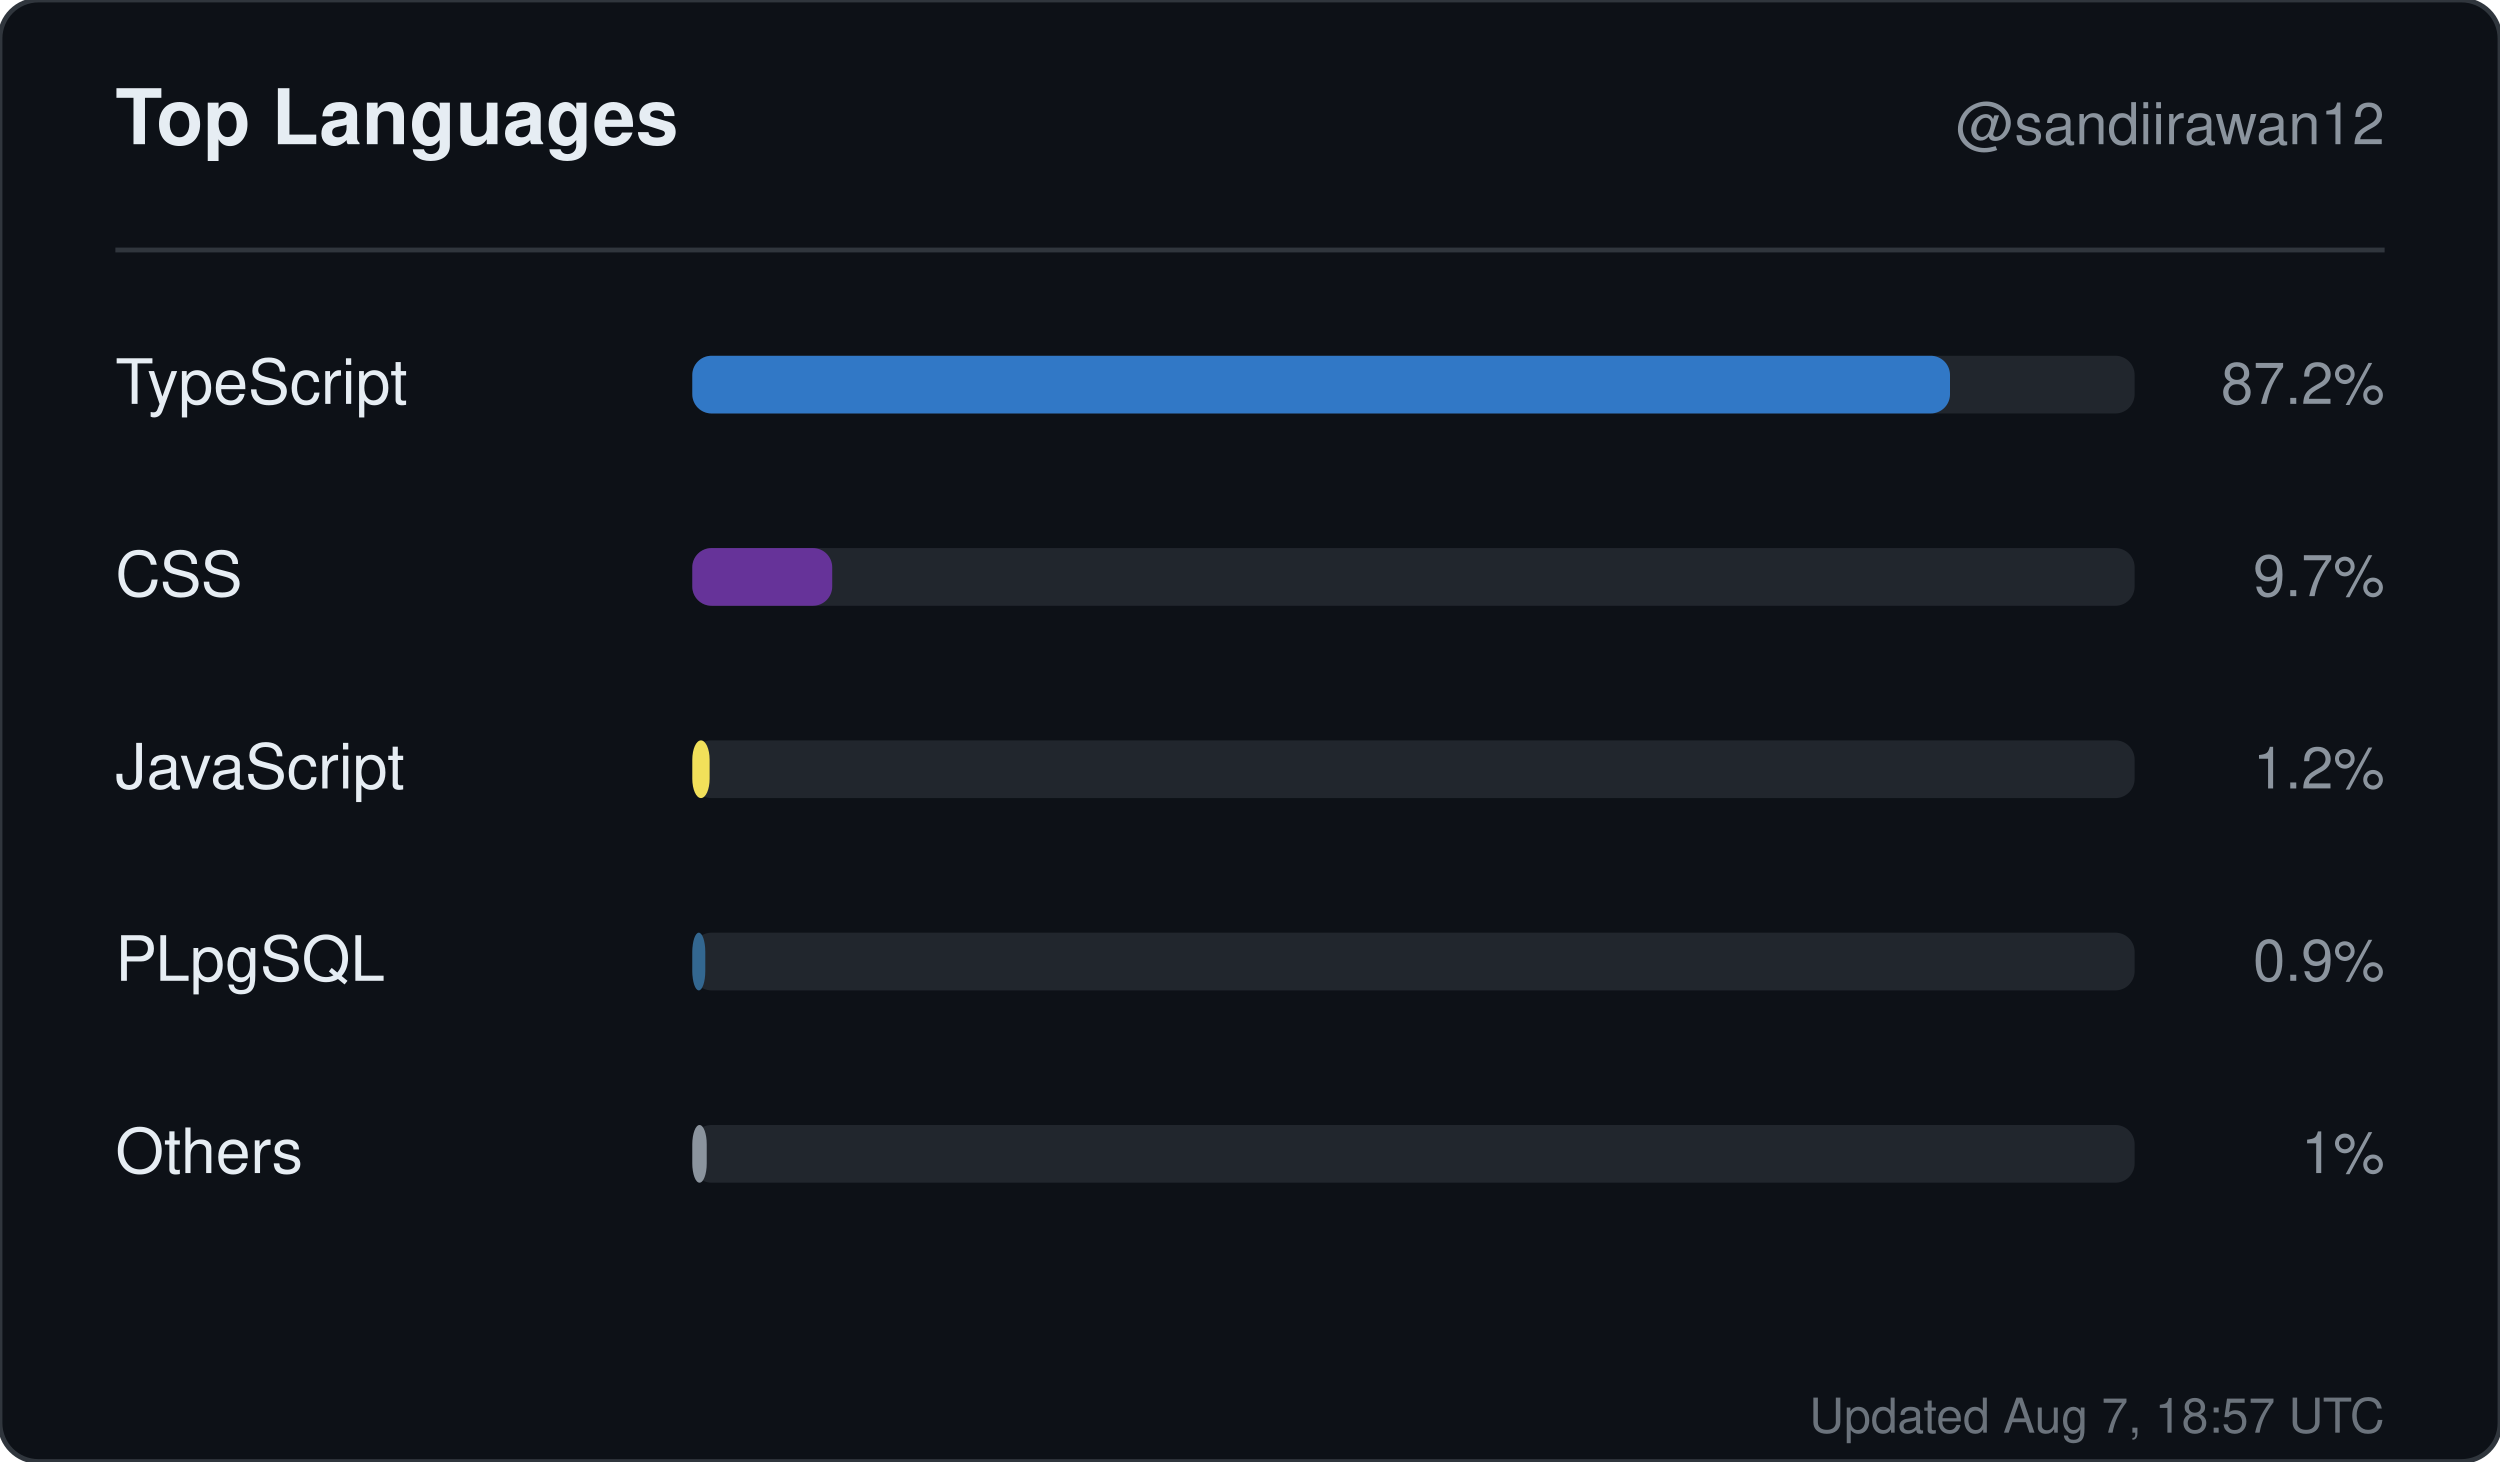
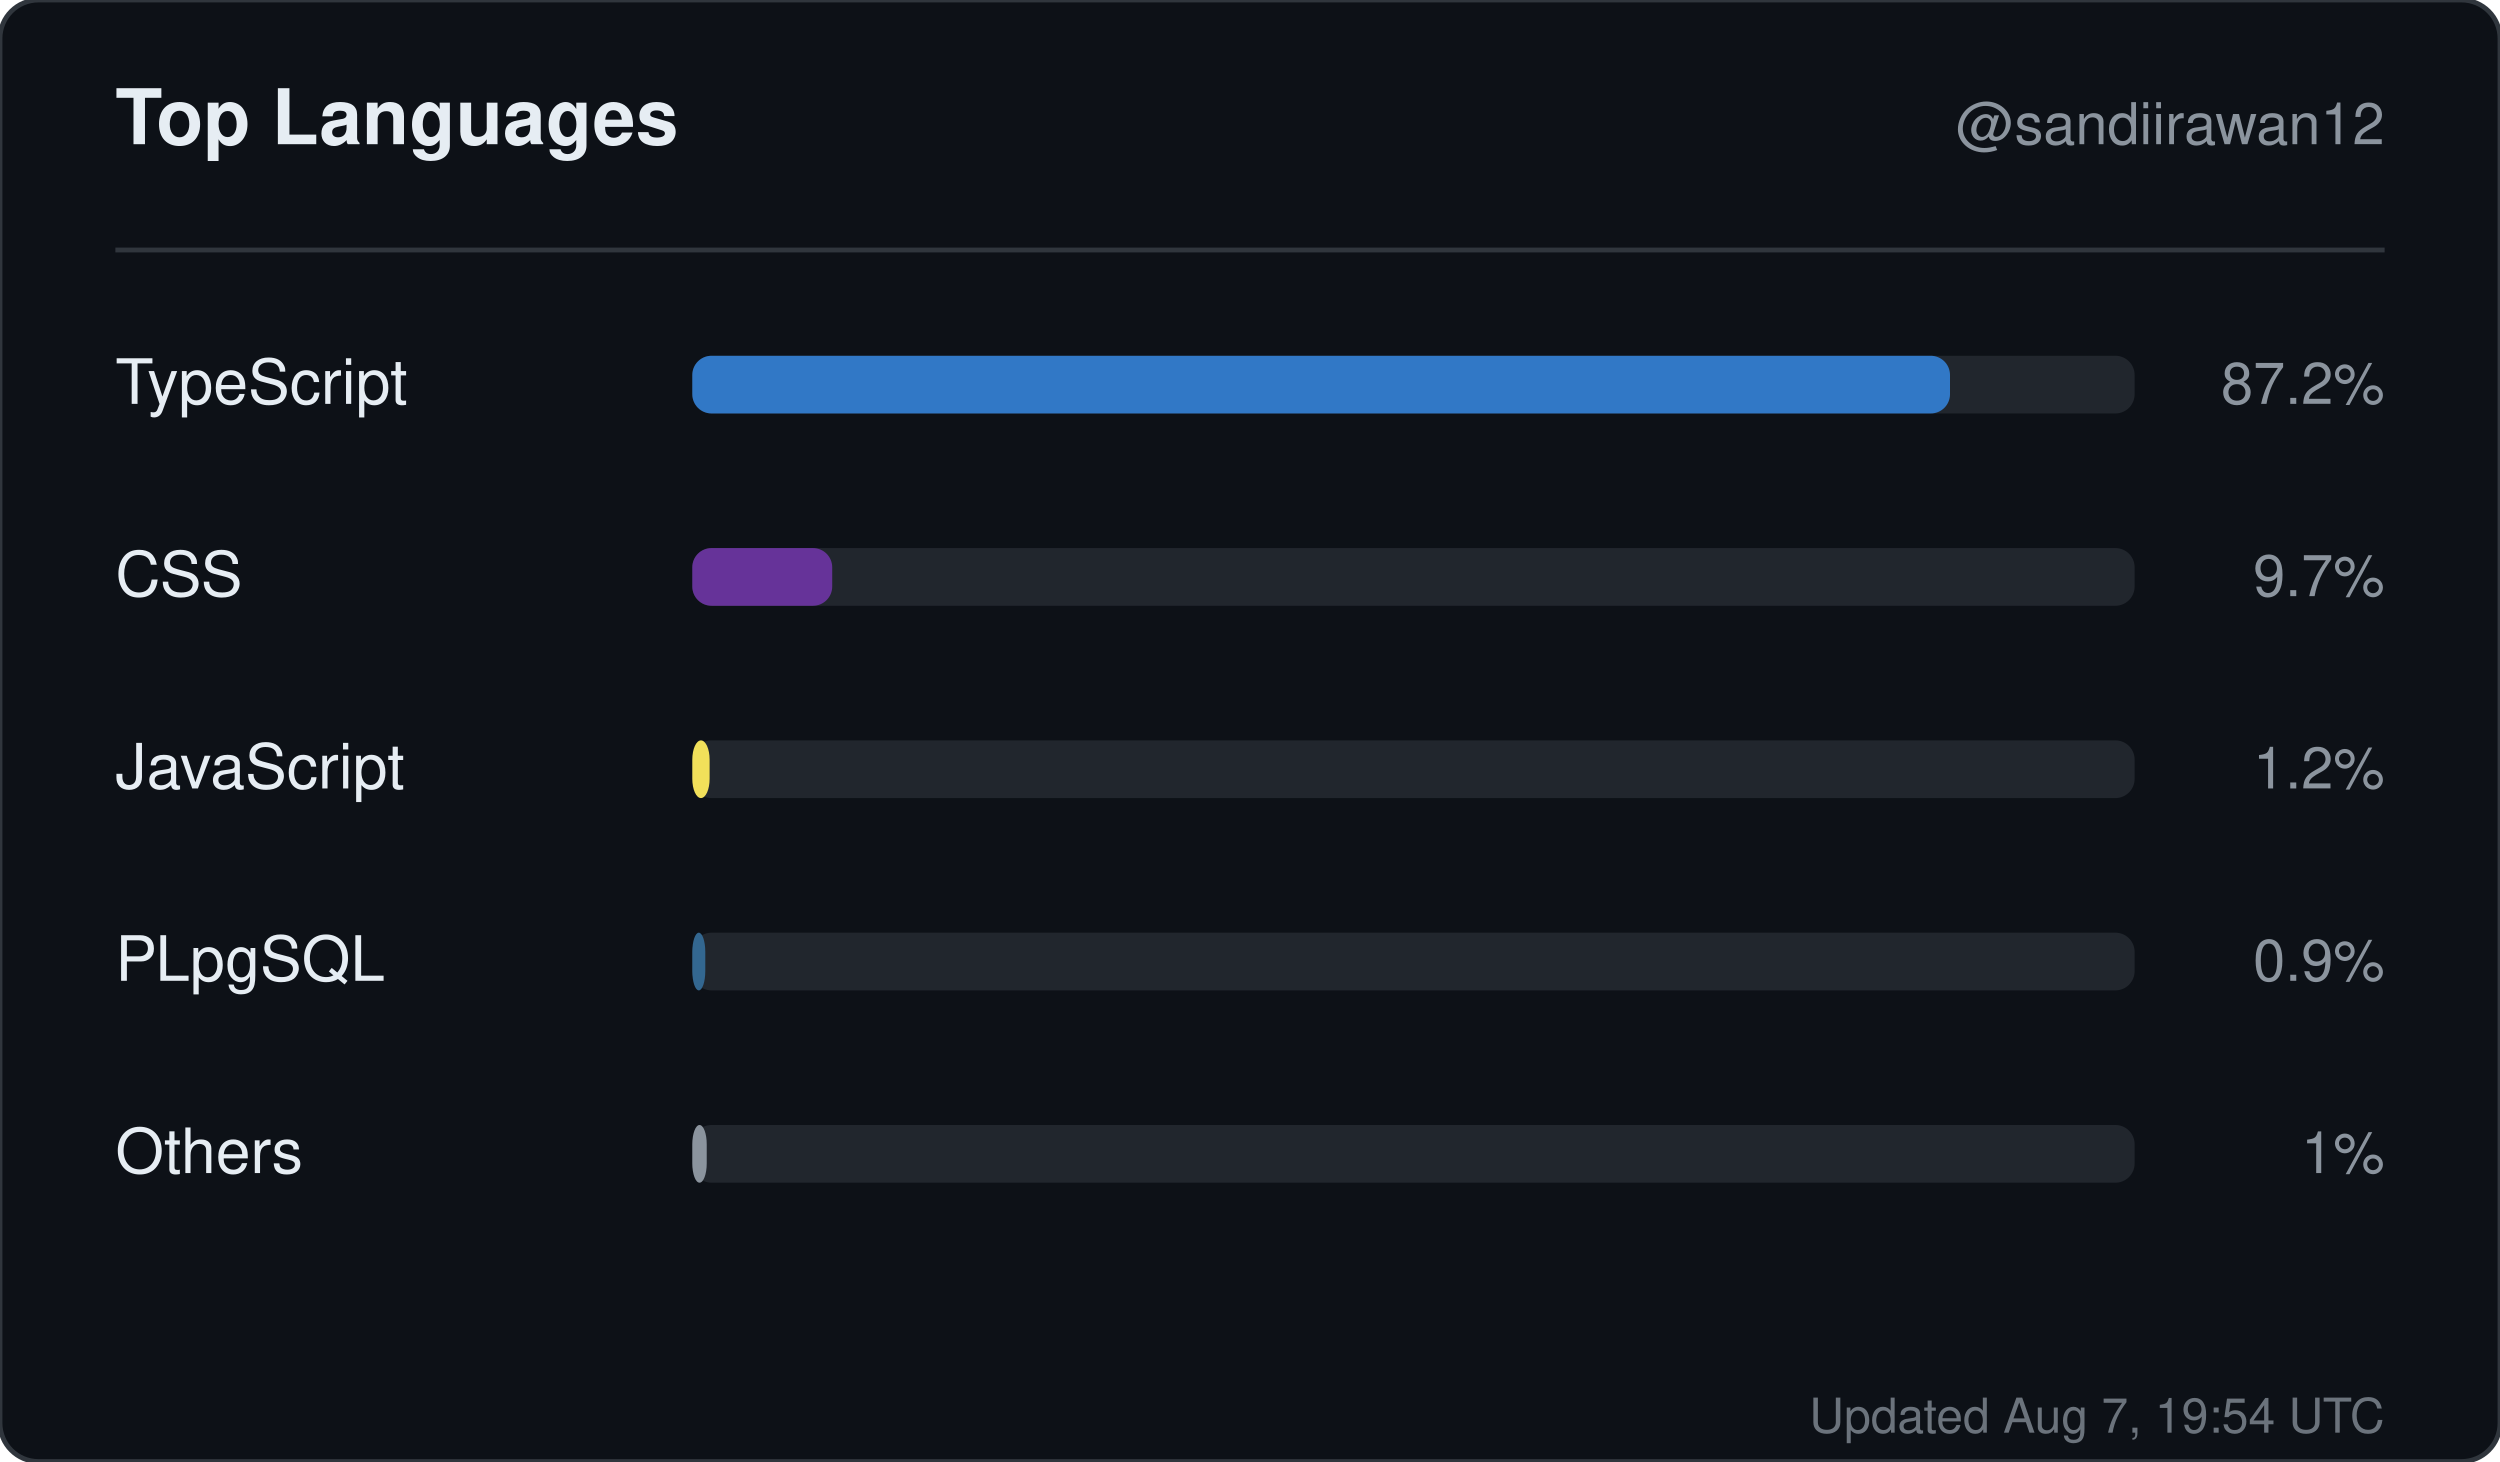
<svg xmlns="http://www.w3.org/2000/svg" width="520" height="304" viewBox="0 0 520 304" role="img" aria-label="Top languages for sandiirawan12">
  <rect width="520" height="304" rx="8" fill="#0d1117" stroke="#30363d" />
  <g font-family="-apple-system, BlinkMacSystemFont, Segoe UI, Helvetica, Arial, sans-serif">
    <text x="24" y="30" fill="#e6edf3" font-size="16" font-weight="700">Top Languages</text>
    <text x="496" y="30" fill="#8b949e" font-size="12" text-anchor="end">@sandiirawan12</text>
    <line x1="24" y1="52" x2="496" y2="52" stroke="#30363d" />
    <text x="24" y="84" fill="#e6edf3" font-size="13">TypeScript</text>
    <rect x="144" y="74" width="300" height="12" rx="4" fill="#21262d" />
    <rect x="144" y="74" width="261.6" height="12" rx="4" fill="#3178c6" />
    <text x="496" y="84" fill="#8b949e" font-size="12" text-anchor="end">87.2%</text>
    <text x="24" y="124" fill="#e6edf3" font-size="13">CSS</text>
    <rect x="144" y="114" width="300" height="12" rx="4" fill="#21262d" />
    <rect x="144" y="114" width="29.1" height="12" rx="4" fill="#663399" />
    <text x="496" y="124" fill="#8b949e" font-size="12" text-anchor="end">9.7%</text>
    <text x="24" y="164" fill="#e6edf3" font-size="13">JavaScript</text>
    <rect x="144" y="154" width="300" height="12" rx="4" fill="#21262d" />
    <rect x="144" y="154" width="3.6" height="12" rx="4" fill="#f1e05a" />
    <text x="496" y="164" fill="#8b949e" font-size="12" text-anchor="end">1.2%</text>
    <text x="24" y="204" fill="#e6edf3" font-size="13">PLpgSQL</text>
    <rect x="144" y="194" width="300" height="12" rx="4" fill="#21262d" />
    <rect x="144" y="194" width="2.7" height="12" rx="4" fill="#336790" />
    <text x="496" y="204" fill="#8b949e" font-size="12" text-anchor="end">0.9%</text>
    <text x="24" y="244" fill="#e6edf3" font-size="13">Others</text>
    <rect x="144" y="234" width="300" height="12" rx="4" fill="#21262d" />
    <rect x="144" y="234" width="3" height="12" rx="4" fill="#8b949e" />
    <text x="496" y="244" fill="#8b949e" font-size="12" text-anchor="end">1%</text>
-     <text x="496" y="298" fill="#8b949e" font-size="10" text-anchor="end" opacity="0.75">Updated Aug 7, 18:57 UTC</text>
+     <text x="496" y="298" fill="#8b949e" font-size="10" text-anchor="end" opacity="0.75">Updated Aug 7, 19:54 UTC</text>
  </g>
</svg>
